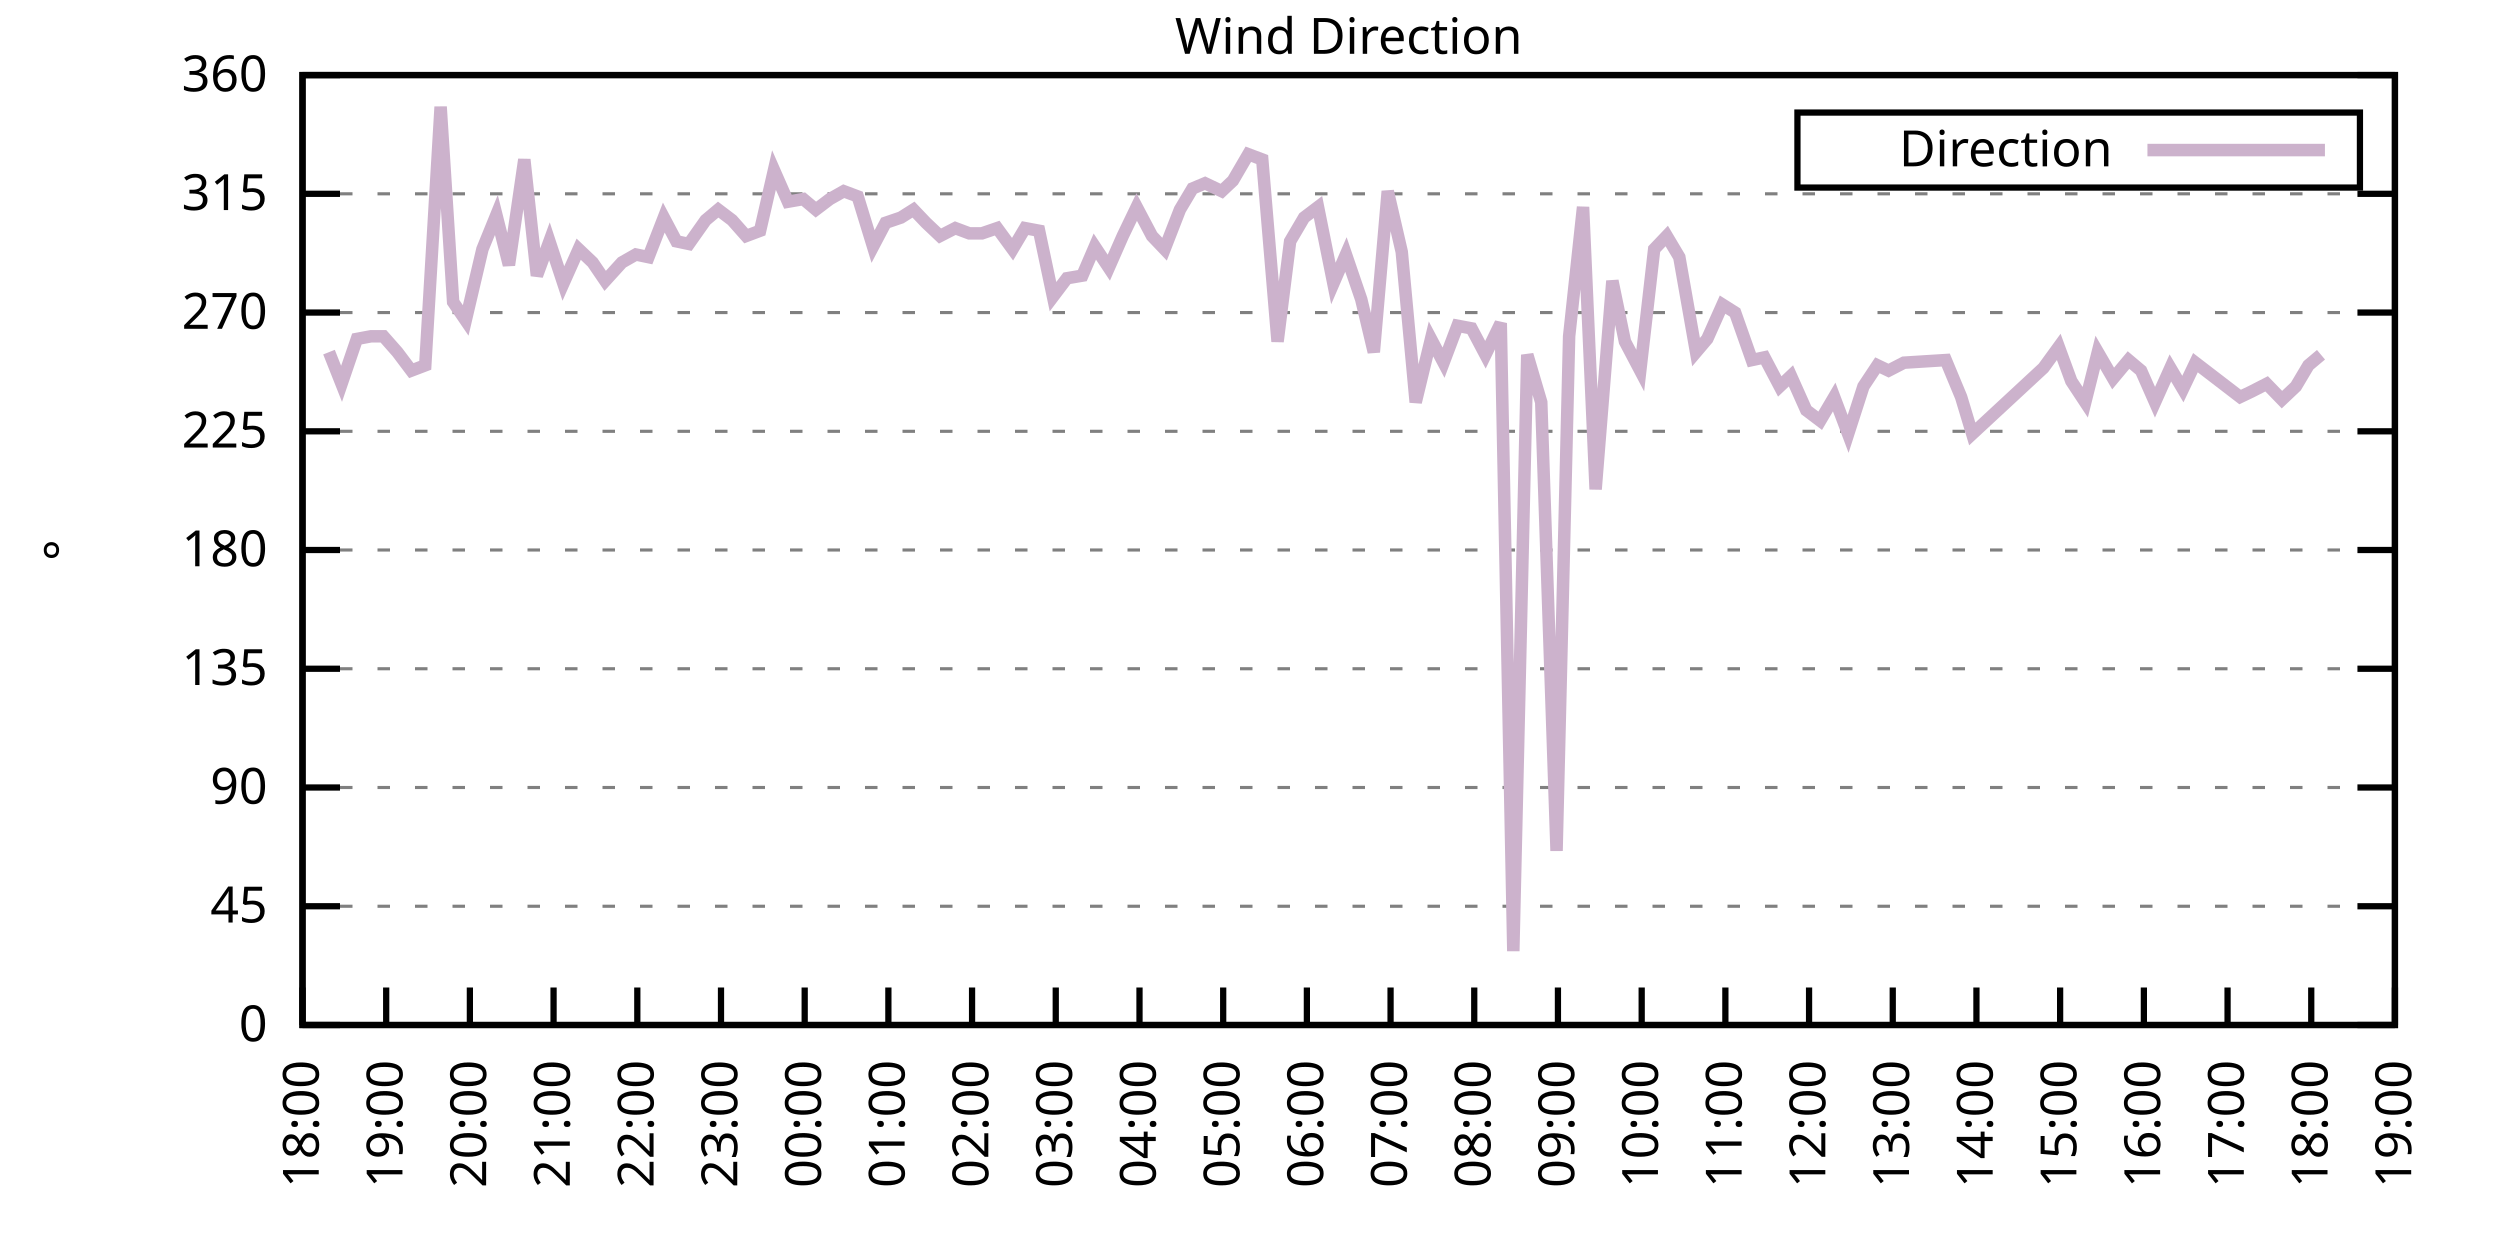
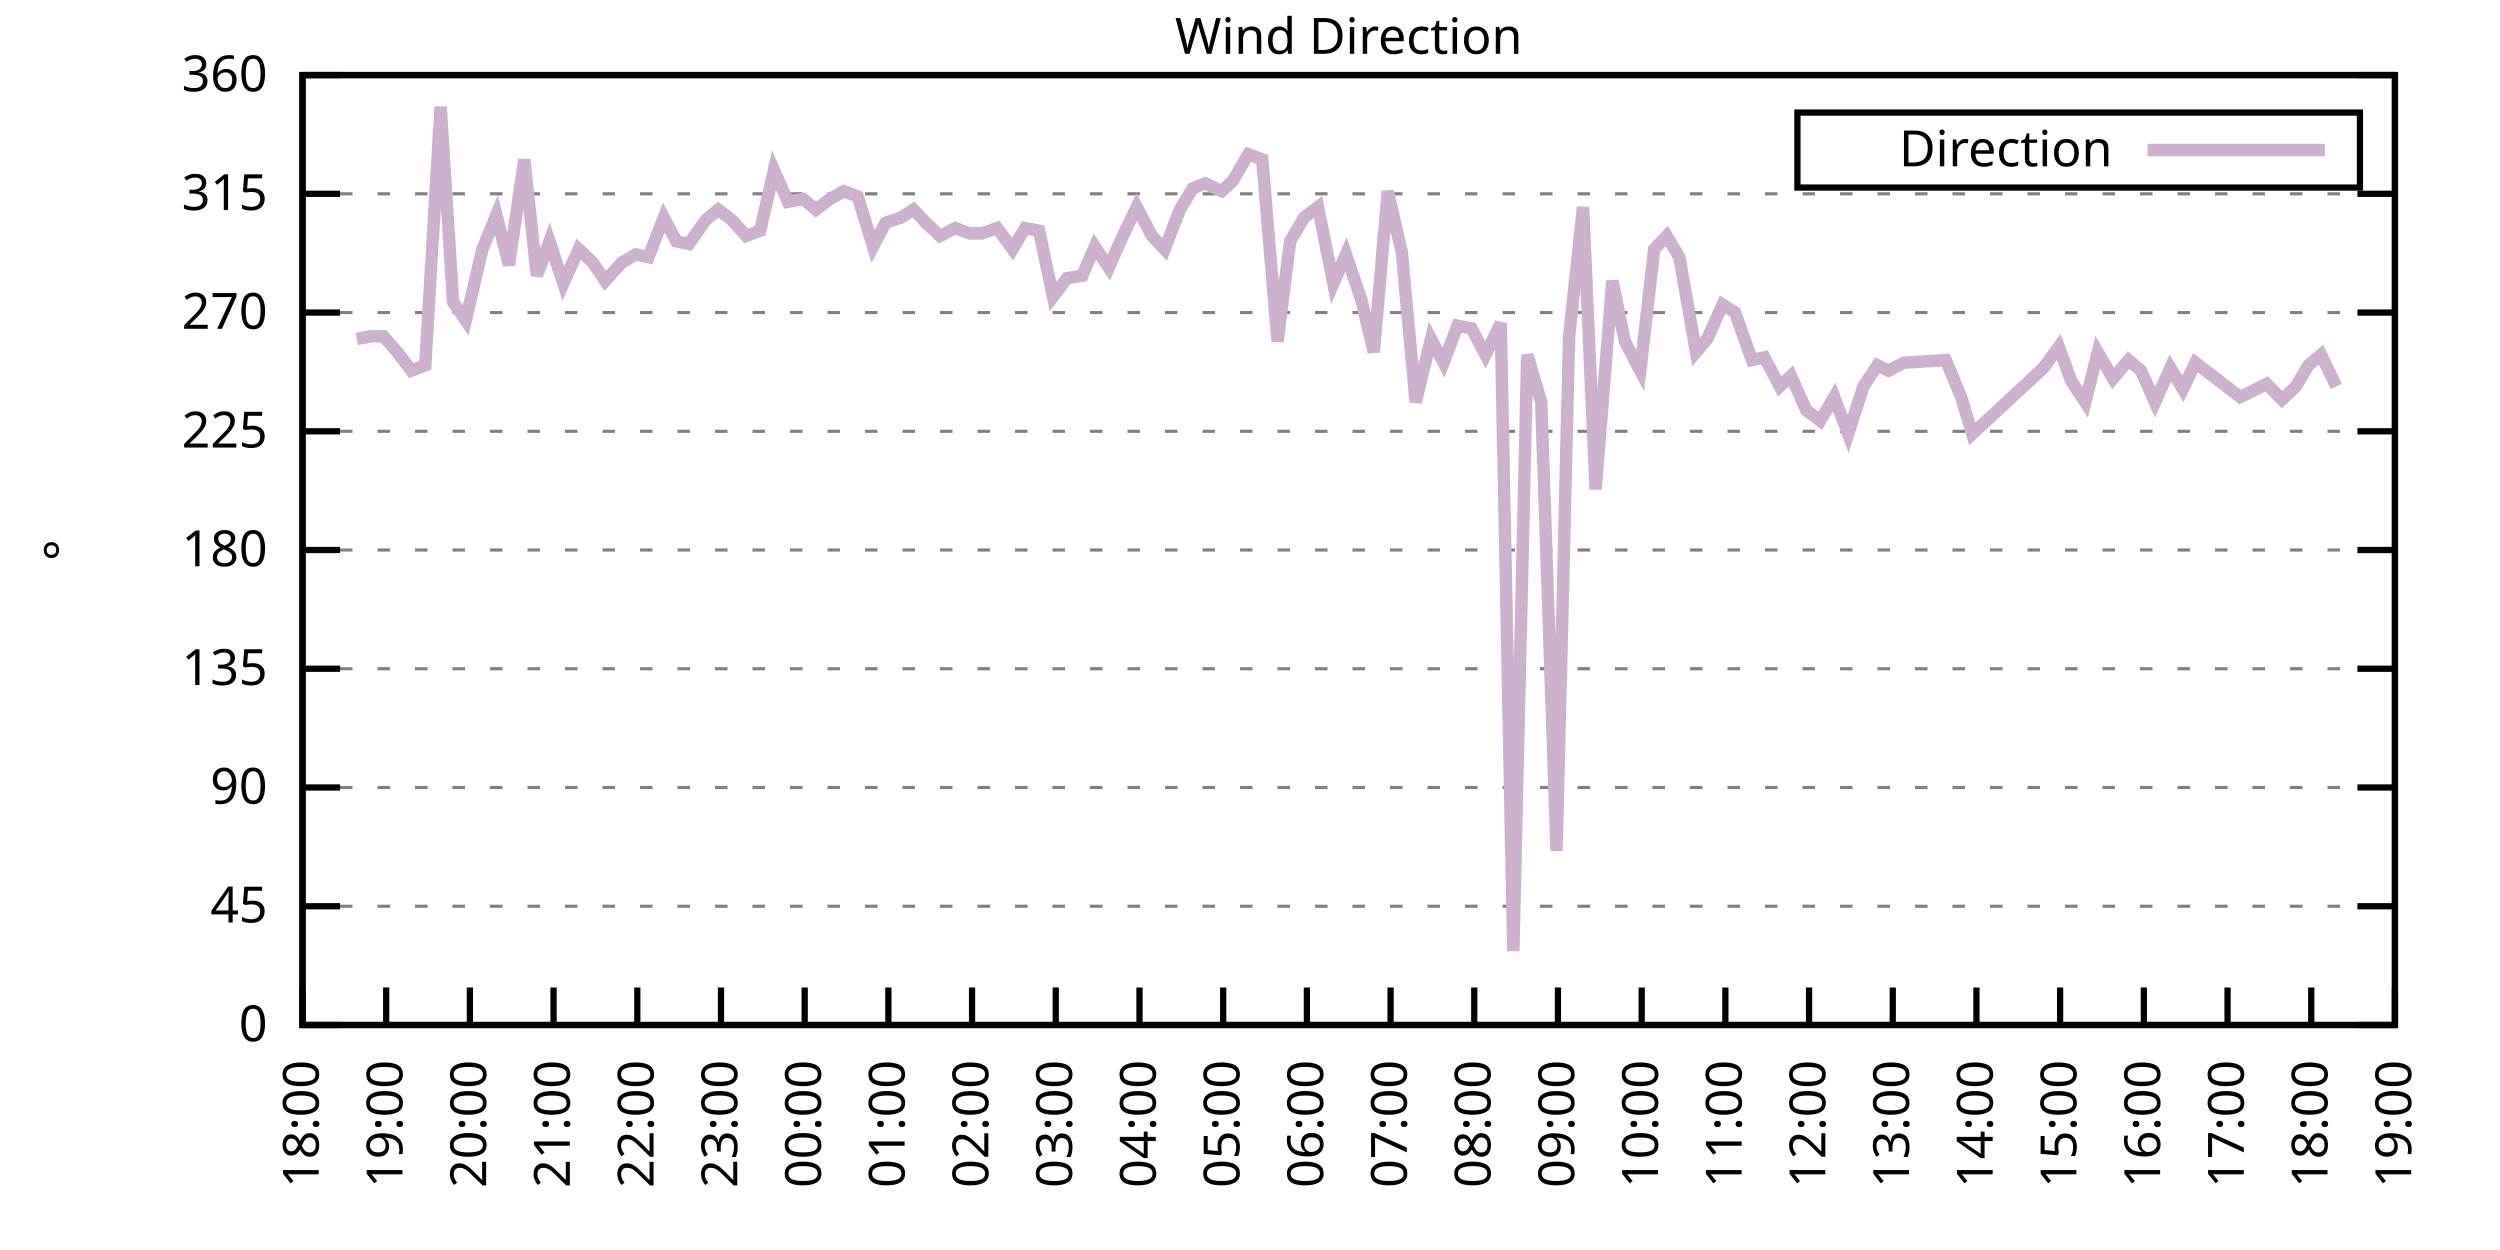
<svg xmlns="http://www.w3.org/2000/svg" xmlns:xlink="http://www.w3.org/1999/xlink" width="400" height="200" viewBox="0 0 400 200">
  <g id="gnuplot_canvas">
    <rect x="0" y="0" width="400" height="200" fill="none" />
    <defs>
      <circle id="gpDot" r="0.5" stroke-width="0.5" stroke="currentColor" />
      <path id="gpPt0" stroke-width="0.333" stroke="currentColor" d="M-1,0 h2 M0,-1 v2" />
      <path id="gpPt1" stroke-width="0.333" stroke="currentColor" d="M-1,-1 L1,1 M1,-1 L-1,1" />
      <path id="gpPt2" stroke-width="0.333" stroke="currentColor" d="M-1,0 L1,0 M0,-1 L0,1 M-1,-1 L1,1 M-1,1 L1,-1" />
      <rect id="gpPt3" stroke-width="0.333" stroke="currentColor" x="-1" y="-1" width="2" height="2" />
      <rect id="gpPt4" stroke-width="0.333" stroke="currentColor" fill="currentColor" x="-1" y="-1" width="2" height="2" />
      <circle id="gpPt5" stroke-width="0.333" stroke="currentColor" cx="0" cy="0" r="1" />
      <use xlink:href="#gpPt5" id="gpPt6" fill="currentColor" stroke="none" />
      <path id="gpPt7" stroke-width="0.333" stroke="currentColor" d="M0,-1.33 L-1.33,0.67 L1.33,0.67 z" />
      <use xlink:href="#gpPt7" id="gpPt8" fill="currentColor" stroke="none" />
      <use xlink:href="#gpPt7" id="gpPt9" stroke="currentColor" transform="rotate(180)" />
      <use xlink:href="#gpPt9" id="gpPt10" fill="currentColor" stroke="none" />
      <use xlink:href="#gpPt3" id="gpPt11" stroke="currentColor" transform="rotate(45)" />
      <use xlink:href="#gpPt11" id="gpPt12" fill="currentColor" stroke="none" />
      <path id="gpPt13" stroke-width="0.333" stroke="currentColor" d="M0,1.330 L1.265,0.411 L0.782,-1.067 L-0.782,-1.076 L-1.265,0.411 z" />
      <use xlink:href="#gpPt13" id="gpPt14" fill="currentColor" stroke="none" />
      <filter id="textbox" filterUnits="objectBoundingBox" x="0" y="0" height="1" width="1">
        <feFlood flood-color="white" flood-opacity="1" result="bgnd" />
        <feComposite in="SourceGraphic" in2="bgnd" operator="atop" />
      </filter>
      <filter id="greybox" filterUnits="objectBoundingBox" x="0" y="0" height="1" width="1">
        <feFlood flood-color="lightgrey" flood-opacity="1" result="grey" />
        <feComposite in="SourceGraphic" in2="grey" operator="atop" />
      </filter>
    </defs>
    <g fill="none" color="white" stroke="currentColor" stroke-width="1.00" stroke-linecap="butt" stroke-linejoin="miter">
</g>
    <g fill="none" color="black" stroke="currentColor" stroke-width="1.00" stroke-linecap="butt" stroke-linejoin="miter">
      <g stroke="none" shape-rendering="crispEdges">
        <polygon fill="rgb(255, 255, 255)" points="48.40,164.00 383.18,164.00 383.18,12.02 48.40,12.02 " />
      </g>
    </g>
    <g fill="none" color="black" stroke="currentColor" stroke-width="1.00" stroke-linecap="butt" stroke-linejoin="miter">
</g>
    <g fill="none" color="black" stroke="black" stroke-width="0.50" stroke-linecap="butt" stroke-linejoin="miter">
</g>
    <g fill="none" color="gray" stroke="currentColor" stroke-width="0.50" stroke-linecap="butt" stroke-linejoin="miter">
      <path stroke="gray" stroke-dasharray="2,4" class="gridline" d="M48.40,164.00 L383.19,164.00  " />
    </g>
    <g fill="none" color="gray" stroke="gray" stroke-width="1.00" stroke-linecap="butt" stroke-linejoin="miter">
</g>
    <g fill="none" color="black" stroke="currentColor" stroke-width="1.00" stroke-linecap="butt" stroke-linejoin="miter">
      <path stroke="black" d="M48.40,164.00 L54.40,164.00 M383.19,164.00 L377.19,164.00  " />
      <g transform="translate(42.80,166.60)" stroke="none" fill="black" font-family="Sans" font-size="8.00" text-anchor="end">
        <text>
          <tspan font-family="Sans"> 0</tspan>
        </text>
      </g>
    </g>
    <g fill="none" color="black" stroke="currentColor" stroke-width="1.00" stroke-linecap="butt" stroke-linejoin="miter">
</g>
    <g fill="none" color="black" stroke="black" stroke-width="0.50" stroke-linecap="butt" stroke-linejoin="miter">
</g>
    <g fill="none" color="gray" stroke="currentColor" stroke-width="0.50" stroke-linecap="butt" stroke-linejoin="miter">
      <path stroke="gray" stroke-dasharray="2,4" class="gridline" d="M48.40,145.00 L383.19,145.00  " />
    </g>
    <g fill="none" color="gray" stroke="gray" stroke-width="1.00" stroke-linecap="butt" stroke-linejoin="miter">
</g>
    <g fill="none" color="black" stroke="currentColor" stroke-width="1.00" stroke-linecap="butt" stroke-linejoin="miter">
      <path stroke="black" d="M48.40,145.00 L54.40,145.00 M383.19,145.00 L377.19,145.00  " />
      <g transform="translate(42.80,147.60)" stroke="none" fill="black" font-family="Sans" font-size="8.00" text-anchor="end">
        <text>
          <tspan font-family="Sans"> 45</tspan>
        </text>
      </g>
    </g>
    <g fill="none" color="black" stroke="currentColor" stroke-width="1.00" stroke-linecap="butt" stroke-linejoin="miter">
</g>
    <g fill="none" color="black" stroke="black" stroke-width="0.50" stroke-linecap="butt" stroke-linejoin="miter">
</g>
    <g fill="none" color="gray" stroke="currentColor" stroke-width="0.50" stroke-linecap="butt" stroke-linejoin="miter">
      <path stroke="gray" stroke-dasharray="2,4" class="gridline" d="M48.40,126.00 L383.19,126.00  " />
    </g>
    <g fill="none" color="gray" stroke="gray" stroke-width="1.00" stroke-linecap="butt" stroke-linejoin="miter">
</g>
    <g fill="none" color="black" stroke="currentColor" stroke-width="1.00" stroke-linecap="butt" stroke-linejoin="miter">
      <path stroke="black" d="M48.40,126.00 L54.40,126.00 M383.19,126.00 L377.19,126.00  " />
      <g transform="translate(42.80,128.60)" stroke="none" fill="black" font-family="Sans" font-size="8.00" text-anchor="end">
        <text>
          <tspan font-family="Sans"> 90</tspan>
        </text>
      </g>
    </g>
    <g fill="none" color="black" stroke="currentColor" stroke-width="1.00" stroke-linecap="butt" stroke-linejoin="miter">
</g>
    <g fill="none" color="black" stroke="black" stroke-width="0.50" stroke-linecap="butt" stroke-linejoin="miter">
</g>
    <g fill="none" color="gray" stroke="currentColor" stroke-width="0.50" stroke-linecap="butt" stroke-linejoin="miter">
      <path stroke="gray" stroke-dasharray="2,4" class="gridline" d="M48.40,107.00 L383.19,107.00  " />
    </g>
    <g fill="none" color="gray" stroke="gray" stroke-width="1.00" stroke-linecap="butt" stroke-linejoin="miter">
</g>
    <g fill="none" color="black" stroke="currentColor" stroke-width="1.00" stroke-linecap="butt" stroke-linejoin="miter">
      <path stroke="black" d="M48.40,107.00 L54.40,107.00 M383.19,107.00 L377.19,107.00  " />
      <g transform="translate(42.80,109.60)" stroke="none" fill="black" font-family="Sans" font-size="8.00" text-anchor="end">
        <text>
          <tspan font-family="Sans"> 135</tspan>
        </text>
      </g>
    </g>
    <g fill="none" color="black" stroke="currentColor" stroke-width="1.00" stroke-linecap="butt" stroke-linejoin="miter">
</g>
    <g fill="none" color="black" stroke="black" stroke-width="0.50" stroke-linecap="butt" stroke-linejoin="miter">
</g>
    <g fill="none" color="gray" stroke="currentColor" stroke-width="0.50" stroke-linecap="butt" stroke-linejoin="miter">
      <path stroke="gray" stroke-dasharray="2,4" class="gridline" d="M48.40,88.00 L383.19,88.00  " />
    </g>
    <g fill="none" color="gray" stroke="gray" stroke-width="1.00" stroke-linecap="butt" stroke-linejoin="miter">
</g>
    <g fill="none" color="black" stroke="currentColor" stroke-width="1.00" stroke-linecap="butt" stroke-linejoin="miter">
      <path stroke="black" d="M48.40,88.00 L54.40,88.00 M383.19,88.00 L377.19,88.00  " />
      <g transform="translate(42.80,90.60)" stroke="none" fill="black" font-family="Sans" font-size="8.00" text-anchor="end">
        <text>
          <tspan font-family="Sans"> 180</tspan>
        </text>
      </g>
    </g>
    <g fill="none" color="black" stroke="currentColor" stroke-width="1.00" stroke-linecap="butt" stroke-linejoin="miter">
</g>
    <g fill="none" color="black" stroke="black" stroke-width="0.50" stroke-linecap="butt" stroke-linejoin="miter">
</g>
    <g fill="none" color="gray" stroke="currentColor" stroke-width="0.50" stroke-linecap="butt" stroke-linejoin="miter">
      <path stroke="gray" stroke-dasharray="2,4" class="gridline" d="M48.40,69.01 L383.19,69.01  " />
    </g>
    <g fill="none" color="gray" stroke="gray" stroke-width="1.00" stroke-linecap="butt" stroke-linejoin="miter">
</g>
    <g fill="none" color="black" stroke="currentColor" stroke-width="1.00" stroke-linecap="butt" stroke-linejoin="miter">
      <path stroke="black" d="M48.40,69.01 L54.40,69.01 M383.19,69.01 L377.19,69.01  " />
      <g transform="translate(42.80,71.61)" stroke="none" fill="black" font-family="Sans" font-size="8.00" text-anchor="end">
        <text>
          <tspan font-family="Sans"> 225</tspan>
        </text>
      </g>
    </g>
    <g fill="none" color="black" stroke="currentColor" stroke-width="1.00" stroke-linecap="butt" stroke-linejoin="miter">
</g>
    <g fill="none" color="black" stroke="black" stroke-width="0.50" stroke-linecap="butt" stroke-linejoin="miter">
</g>
    <g fill="none" color="gray" stroke="currentColor" stroke-width="0.50" stroke-linecap="butt" stroke-linejoin="miter">
      <path stroke="gray" stroke-dasharray="2,4" class="gridline" d="M48.40,50.01 L383.19,50.01  " />
    </g>
    <g fill="none" color="gray" stroke="gray" stroke-width="1.00" stroke-linecap="butt" stroke-linejoin="miter">
</g>
    <g fill="none" color="black" stroke="currentColor" stroke-width="1.00" stroke-linecap="butt" stroke-linejoin="miter">
      <path stroke="black" d="M48.40,50.01 L54.40,50.01 M383.19,50.01 L377.19,50.01  " />
      <g transform="translate(42.80,52.61)" stroke="none" fill="black" font-family="Sans" font-size="8.00" text-anchor="end">
        <text>
          <tspan font-family="Sans"> 270</tspan>
        </text>
      </g>
    </g>
    <g fill="none" color="black" stroke="currentColor" stroke-width="1.00" stroke-linecap="butt" stroke-linejoin="miter">
</g>
    <g fill="none" color="black" stroke="black" stroke-width="0.50" stroke-linecap="butt" stroke-linejoin="miter">
</g>
    <g fill="none" color="gray" stroke="currentColor" stroke-width="0.50" stroke-linecap="butt" stroke-linejoin="miter">
      <path stroke="gray" stroke-dasharray="2,4" class="gridline" d="M48.40,31.01 L383.19,31.01  " />
    </g>
    <g fill="none" color="gray" stroke="gray" stroke-width="1.00" stroke-linecap="butt" stroke-linejoin="miter">
</g>
    <g fill="none" color="black" stroke="currentColor" stroke-width="1.00" stroke-linecap="butt" stroke-linejoin="miter">
      <path stroke="black" d="M48.40,31.01 L54.40,31.01 M383.19,31.01 L377.19,31.01  " />
      <g transform="translate(42.80,33.61)" stroke="none" fill="black" font-family="Sans" font-size="8.00" text-anchor="end">
        <text>
          <tspan font-family="Sans"> 315</tspan>
        </text>
      </g>
    </g>
    <g fill="none" color="black" stroke="currentColor" stroke-width="1.00" stroke-linecap="butt" stroke-linejoin="miter">
</g>
    <g fill="none" color="black" stroke="black" stroke-width="0.50" stroke-linecap="butt" stroke-linejoin="miter">
</g>
    <g fill="none" color="gray" stroke="currentColor" stroke-width="0.50" stroke-linecap="butt" stroke-linejoin="miter">
      <path stroke="gray" stroke-dasharray="2,4" class="gridline" d="M48.40,12.01 L383.19,12.01  " />
    </g>
    <g fill="none" color="gray" stroke="gray" stroke-width="1.00" stroke-linecap="butt" stroke-linejoin="miter">
</g>
    <g fill="none" color="black" stroke="currentColor" stroke-width="1.00" stroke-linecap="butt" stroke-linejoin="miter">
      <path stroke="black" d="M48.40,12.01 L54.40,12.01 M383.19,12.01 L377.19,12.01  " />
      <g transform="translate(42.80,14.61)" stroke="none" fill="black" font-family="Sans" font-size="8.00" text-anchor="end">
        <text>
          <tspan font-family="Sans"> 360</tspan>
        </text>
      </g>
    </g>
    <g fill="none" color="black" stroke="currentColor" stroke-width="1.00" stroke-linecap="butt" stroke-linejoin="miter">
      <path stroke="black" d="M48.40,164.00 L48.40,158.00  " />
      <g transform="translate(51.00,169.60) rotate(270.00)" stroke="none" fill="black" font-family="Sans" font-size="8.00" text-anchor="end">
        <text>
          <tspan font-family="Sans">18:00</tspan>
        </text>
      </g>
    </g>
    <g fill="none" color="black" stroke="currentColor" stroke-width="1.00" stroke-linecap="butt" stroke-linejoin="miter">
      <path stroke="black" d="M61.79,164.00 L61.79,158.00  " />
      <g transform="translate(64.39,169.60) rotate(270.00)" stroke="none" fill="black" font-family="Sans" font-size="8.00" text-anchor="end">
        <text>
          <tspan font-family="Sans">19:00</tspan>
        </text>
      </g>
    </g>
    <g fill="none" color="black" stroke="currentColor" stroke-width="1.00" stroke-linecap="butt" stroke-linejoin="miter">
      <path stroke="black" d="M75.18,164.00 L75.18,158.00  " />
      <g transform="translate(77.78,169.60) rotate(270.00)" stroke="none" fill="black" font-family="Sans" font-size="8.00" text-anchor="end">
        <text>
          <tspan font-family="Sans">20:00</tspan>
        </text>
      </g>
    </g>
    <g fill="none" color="black" stroke="currentColor" stroke-width="1.00" stroke-linecap="butt" stroke-linejoin="miter">
      <path stroke="black" d="M88.57,164.00 L88.57,158.00  " />
      <g transform="translate(91.17,169.60) rotate(270.00)" stroke="none" fill="black" font-family="Sans" font-size="8.00" text-anchor="end">
        <text>
          <tspan font-family="Sans">21:00</tspan>
        </text>
      </g>
    </g>
    <g fill="none" color="black" stroke="currentColor" stroke-width="1.00" stroke-linecap="butt" stroke-linejoin="miter">
      <path stroke="black" d="M101.97,164.00 L101.97,158.00  " />
      <g transform="translate(104.57,169.60) rotate(270.00)" stroke="none" fill="black" font-family="Sans" font-size="8.00" text-anchor="end">
        <text>
          <tspan font-family="Sans">22:00</tspan>
        </text>
      </g>
    </g>
    <g fill="none" color="black" stroke="currentColor" stroke-width="1.00" stroke-linecap="butt" stroke-linejoin="miter">
      <path stroke="black" d="M115.36,164.00 L115.36,158.00  " />
      <g transform="translate(117.96,169.60) rotate(270.00)" stroke="none" fill="black" font-family="Sans" font-size="8.00" text-anchor="end">
        <text>
          <tspan font-family="Sans">23:00</tspan>
        </text>
      </g>
    </g>
    <g fill="none" color="black" stroke="currentColor" stroke-width="1.00" stroke-linecap="butt" stroke-linejoin="miter">
      <path stroke="black" d="M128.75,164.00 L128.75,158.00  " />
      <g transform="translate(131.35,169.60) rotate(270.00)" stroke="none" fill="black" font-family="Sans" font-size="8.00" text-anchor="end">
        <text>
          <tspan font-family="Sans">00:00</tspan>
        </text>
      </g>
    </g>
    <g fill="none" color="black" stroke="currentColor" stroke-width="1.00" stroke-linecap="butt" stroke-linejoin="miter">
      <path stroke="black" d="M142.14,164.00 L142.14,158.00  " />
      <g transform="translate(144.74,169.60) rotate(270.00)" stroke="none" fill="black" font-family="Sans" font-size="8.00" text-anchor="end">
        <text>
          <tspan font-family="Sans">01:00</tspan>
        </text>
      </g>
    </g>
    <g fill="none" color="black" stroke="currentColor" stroke-width="1.00" stroke-linecap="butt" stroke-linejoin="miter">
      <path stroke="black" d="M155.53,164.00 L155.53,158.00  " />
      <g transform="translate(158.13,169.60) rotate(270.00)" stroke="none" fill="black" font-family="Sans" font-size="8.00" text-anchor="end">
        <text>
          <tspan font-family="Sans">02:00</tspan>
        </text>
      </g>
    </g>
    <g fill="none" color="black" stroke="currentColor" stroke-width="1.00" stroke-linecap="butt" stroke-linejoin="miter">
      <path stroke="black" d="M168.92,164.00 L168.92,158.00  " />
      <g transform="translate(171.52,169.60) rotate(270.00)" stroke="none" fill="black" font-family="Sans" font-size="8.00" text-anchor="end">
        <text>
          <tspan font-family="Sans">03:00</tspan>
        </text>
      </g>
    </g>
    <g fill="none" color="black" stroke="currentColor" stroke-width="1.00" stroke-linecap="butt" stroke-linejoin="miter">
      <path stroke="black" d="M182.32,164.00 L182.32,158.00  " />
      <g transform="translate(184.92,169.60) rotate(270.00)" stroke="none" fill="black" font-family="Sans" font-size="8.00" text-anchor="end">
        <text>
          <tspan font-family="Sans">04:00</tspan>
        </text>
      </g>
    </g>
    <g fill="none" color="black" stroke="currentColor" stroke-width="1.00" stroke-linecap="butt" stroke-linejoin="miter">
      <path stroke="black" d="M195.71,164.00 L195.71,158.00  " />
      <g transform="translate(198.31,169.60) rotate(270.00)" stroke="none" fill="black" font-family="Sans" font-size="8.00" text-anchor="end">
        <text>
          <tspan font-family="Sans">05:00</tspan>
        </text>
      </g>
    </g>
    <g fill="none" color="black" stroke="currentColor" stroke-width="1.00" stroke-linecap="butt" stroke-linejoin="miter">
      <path stroke="black" d="M209.10,164.00 L209.10,158.00  " />
      <g transform="translate(211.70,169.60) rotate(270.00)" stroke="none" fill="black" font-family="Sans" font-size="8.00" text-anchor="end">
        <text>
          <tspan font-family="Sans">06:00</tspan>
        </text>
      </g>
    </g>
    <g fill="none" color="black" stroke="currentColor" stroke-width="1.00" stroke-linecap="butt" stroke-linejoin="miter">
      <path stroke="black" d="M222.49,164.00 L222.49,158.00  " />
      <g transform="translate(225.09,169.60) rotate(270.00)" stroke="none" fill="black" font-family="Sans" font-size="8.00" text-anchor="end">
        <text>
          <tspan font-family="Sans">07:00</tspan>
        </text>
      </g>
    </g>
    <g fill="none" color="black" stroke="currentColor" stroke-width="1.00" stroke-linecap="butt" stroke-linejoin="miter">
      <path stroke="black" d="M235.88,164.00 L235.88,158.00  " />
      <g transform="translate(238.48,169.60) rotate(270.00)" stroke="none" fill="black" font-family="Sans" font-size="8.00" text-anchor="end">
        <text>
          <tspan font-family="Sans">08:00</tspan>
        </text>
      </g>
    </g>
    <g fill="none" color="black" stroke="currentColor" stroke-width="1.00" stroke-linecap="butt" stroke-linejoin="miter">
      <path stroke="black" d="M249.27,164.00 L249.27,158.00  " />
      <g transform="translate(251.87,169.60) rotate(270.00)" stroke="none" fill="black" font-family="Sans" font-size="8.00" text-anchor="end">
        <text>
          <tspan font-family="Sans">09:00</tspan>
        </text>
      </g>
    </g>
    <g fill="none" color="black" stroke="currentColor" stroke-width="1.00" stroke-linecap="butt" stroke-linejoin="miter">
      <path stroke="black" d="M262.67,164.00 L262.67,158.00  " />
      <g transform="translate(265.27,169.60) rotate(270.00)" stroke="none" fill="black" font-family="Sans" font-size="8.00" text-anchor="end">
        <text>
          <tspan font-family="Sans">10:00</tspan>
        </text>
      </g>
    </g>
    <g fill="none" color="black" stroke="currentColor" stroke-width="1.00" stroke-linecap="butt" stroke-linejoin="miter">
      <path stroke="black" d="M276.06,164.00 L276.06,158.00  " />
      <g transform="translate(278.66,169.60) rotate(270.00)" stroke="none" fill="black" font-family="Sans" font-size="8.00" text-anchor="end">
        <text>
          <tspan font-family="Sans">11:00</tspan>
        </text>
      </g>
    </g>
    <g fill="none" color="black" stroke="currentColor" stroke-width="1.00" stroke-linecap="butt" stroke-linejoin="miter">
      <path stroke="black" d="M289.45,164.00 L289.45,158.00  " />
      <g transform="translate(292.05,169.60) rotate(270.00)" stroke="none" fill="black" font-family="Sans" font-size="8.00" text-anchor="end">
        <text>
          <tspan font-family="Sans">12:00</tspan>
        </text>
      </g>
    </g>
    <g fill="none" color="black" stroke="currentColor" stroke-width="1.00" stroke-linecap="butt" stroke-linejoin="miter">
      <path stroke="black" d="M302.84,164.00 L302.84,158.00  " />
      <g transform="translate(305.44,169.60) rotate(270.00)" stroke="none" fill="black" font-family="Sans" font-size="8.00" text-anchor="end">
        <text>
          <tspan font-family="Sans">13:00</tspan>
        </text>
      </g>
    </g>
    <g fill="none" color="black" stroke="currentColor" stroke-width="1.00" stroke-linecap="butt" stroke-linejoin="miter">
      <path stroke="black" d="M316.23,164.00 L316.23,158.00  " />
      <g transform="translate(318.83,169.60) rotate(270.00)" stroke="none" fill="black" font-family="Sans" font-size="8.00" text-anchor="end">
        <text>
          <tspan font-family="Sans">14:00</tspan>
        </text>
      </g>
    </g>
    <g fill="none" color="black" stroke="currentColor" stroke-width="1.00" stroke-linecap="butt" stroke-linejoin="miter">
      <path stroke="black" d="M329.62,164.00 L329.62,158.00  " />
      <g transform="translate(332.22,169.60) rotate(270.00)" stroke="none" fill="black" font-family="Sans" font-size="8.00" text-anchor="end">
        <text>
          <tspan font-family="Sans">15:00</tspan>
        </text>
      </g>
    </g>
    <g fill="none" color="black" stroke="currentColor" stroke-width="1.00" stroke-linecap="butt" stroke-linejoin="miter">
      <path stroke="black" d="M343.02,164.00 L343.02,158.00  " />
      <g transform="translate(345.62,169.60) rotate(270.00)" stroke="none" fill="black" font-family="Sans" font-size="8.00" text-anchor="end">
        <text>
          <tspan font-family="Sans">16:00</tspan>
        </text>
      </g>
    </g>
    <g fill="none" color="black" stroke="currentColor" stroke-width="1.00" stroke-linecap="butt" stroke-linejoin="miter">
      <path stroke="black" d="M356.41,164.00 L356.41,158.00  " />
      <g transform="translate(359.01,169.60) rotate(270.00)" stroke="none" fill="black" font-family="Sans" font-size="8.00" text-anchor="end">
        <text>
          <tspan font-family="Sans">17:00</tspan>
        </text>
      </g>
    </g>
    <g fill="none" color="black" stroke="currentColor" stroke-width="1.00" stroke-linecap="butt" stroke-linejoin="miter">
      <path stroke="black" d="M369.80,164.00 L369.80,158.00  " />
      <g transform="translate(372.40,169.60) rotate(270.00)" stroke="none" fill="black" font-family="Sans" font-size="8.00" text-anchor="end">
        <text>
          <tspan font-family="Sans">18:00</tspan>
        </text>
      </g>
    </g>
    <g fill="none" color="black" stroke="currentColor" stroke-width="1.00" stroke-linecap="butt" stroke-linejoin="miter">
      <path stroke="black" d="M383.19,164.00 L383.19,158.00  " />
      <g transform="translate(385.79,169.60) rotate(270.00)" stroke="none" fill="black" font-family="Sans" font-size="8.00" text-anchor="end">
        <text>
          <tspan font-family="Sans">19:00</tspan>
        </text>
      </g>
    </g>
    <g fill="none" color="black" stroke="currentColor" stroke-width="1.00" stroke-linecap="butt" stroke-linejoin="miter">
</g>
    <g fill="none" color="black" stroke="currentColor" stroke-width="1.00" stroke-linecap="butt" stroke-linejoin="miter">
      <path stroke="black" d="M48.40,12.01 L48.40,164.00 L383.19,164.00 L383.19,12.01 L48.40,12.01 Z  " />
    </g>
    <g fill="none" color="black" stroke="currentColor" stroke-width="1.00" stroke-linecap="butt" stroke-linejoin="miter">
</g>
    <g fill="none" color="black" stroke="currentColor" stroke-width="1.00" stroke-linecap="butt" stroke-linejoin="miter">
      <path stroke="black" d="M287.59,30.01 L287.59,18.01 L377.59,18.01 L377.59,30.01 L287.59,30.01 Z  " />
    </g>
    <g id="Wind_direction_plot_1">
      <g fill="none" color="white" stroke="black" stroke-width="2.00" stroke-linecap="butt" stroke-linejoin="miter">
</g>
      <g fill="none" color="black" stroke="currentColor" stroke-width="2.00" stroke-linecap="butt" stroke-linejoin="miter">
        <g transform="translate(337.99,26.61)" stroke="none" fill="black" font-family="Sans" font-size="8.00" text-anchor="end">
          <text>
            <tspan font-family="Sans">Direction</tspan>
          </text>
        </g>
      </g>
      <g fill="none" color="black" stroke="currentColor" stroke-width="2.00" stroke-linecap="butt" stroke-linejoin="miter">
-         <path stroke="rgb(204, 178, 204)" d="M343.59,24.01 L371.99,24.01 M52.64,56.34 L54.65,61.41 L57.10,54.23 L59.34,53.81 L61.35,53.81 L63.58,56.34   L65.81,59.30 L68.04,58.45 L70.50,17.08 L72.50,48.32 L74.51,51.27 L77.19,39.87 L79.42,34.39 L81.43,42.41   L83.89,25.52 L85.90,44.10 L87.91,38.61 L90.14,45.36 L92.59,39.87 L94.82,41.99 L96.83,44.94 L99.51,41.99   L101.74,40.72 L103.75,41.14 L106.21,34.81 L108.22,38.61 L110.22,39.03 L112.90,35.23 L114.91,33.54 L117.14,35.23   L119.38,37.76 L121.61,36.92 L123.84,27.21 L126.07,32.28 L128.53,31.85 L130.54,33.54 L132.77,31.85 L135.00,30.59   L137.23,31.43 L139.69,39.45 L141.69,35.65 L144.15,34.81 L146.16,33.54 L148.17,35.65 L150.40,37.76 L152.85,36.50   L155.09,37.34 L157.10,37.34 L159.55,36.50 L162.01,39.87 L164.01,36.50 L166.25,36.92 L168.48,47.47 L170.71,44.52   L173.17,44.10 L175.17,39.45 L177.41,42.83 L179.64,37.76 L181.87,33.12 L184.32,37.76 L186.33,39.87 L188.79,33.54   L190.80,30.16 L192.81,29.32 L195.48,30.59 L197.27,28.90 L199.73,24.68 L201.96,25.52 L204.41,54.65 L206.42,38.61   L208.65,34.81 L210.88,33.12 L213.34,45.36 L215.35,40.72 L217.80,47.90 L219.81,56.34 L222.04,30.59 L224.28,40.30   L226.51,64.36 L228.96,54.23 L230.97,58.03 L233.20,52.12 L235.44,52.54 L237.67,56.76 L240.12,51.70 L242.13,152.18   L244.36,56.76 L246.60,64.36 L249.05,136.14 L251.06,53.81 L253.29,33.12 L255.30,78.29 L257.98,44.94 L259.99,54.65   L262.44,59.30 L264.67,39.87 L266.68,37.76 L268.69,41.14 L271.37,56.34 L273.16,54.23 L275.61,48.74 L277.62,50.01   L280.30,57.61 L282.31,57.18 L284.76,61.83 L286.55,60.14 L289.00,65.63 L291.23,67.32 L293.47,63.52 L295.70,69.43   L298.15,61.83 L300.39,58.45 L302.17,59.30 L304.63,58.03 L311.32,57.61 L313.78,63.52 L315.56,69.43 L326.95,58.87   L329.40,55.50 L331.41,60.98 L333.64,64.36 L335.65,56.34 L338.10,60.56 L340.56,57.61 L342.57,59.30 L344.80,64.36   L347.26,58.87 L349.26,62.25 L351.27,58.03 L358.42,63.52 L360.20,62.67 L362.66,61.41 L365.11,63.94 L367.34,61.83   L369.35,58.45 L371.36,56.76  " />
+         <path stroke="rgb(204, 178, 204)" d="M343.59,24.01 L371.99,24.01 M57.10,54.23 L59.34,53.81 L61.35,53.81 L63.58,56.34 L65.81,59.30 L68.04,58.45   L70.50,17.08 L72.50,48.32 L74.51,51.27 L77.19,39.87 L79.42,34.39 L81.43,42.41 L83.89,25.52 L85.90,44.10   L87.91,38.61 L90.14,45.36 L92.59,39.87 L94.82,41.99 L96.83,44.94 L99.51,41.99 L101.74,40.72 L103.75,41.14   L106.21,34.81 L108.22,38.61 L110.22,39.03 L112.90,35.23 L114.91,33.54 L117.14,35.23 L119.38,37.76 L121.61,36.92   L123.84,27.21 L126.07,32.28 L128.53,31.85 L130.54,33.54 L132.77,31.85 L135.00,30.59 L137.23,31.43 L139.69,39.45   L141.69,35.65 L144.15,34.81 L146.16,33.54 L148.17,35.65 L150.40,37.76 L152.85,36.50 L155.09,37.34 L157.10,37.34   L159.55,36.50 L162.01,39.87 L164.01,36.50 L166.25,36.92 L168.48,47.47 L170.71,44.52 L173.17,44.10 L175.17,39.45   L177.41,42.83 L179.64,37.76 L181.87,33.12 L184.32,37.76 L186.33,39.87 L188.79,33.54 L190.80,30.16 L192.81,29.32   L195.48,30.59 L197.27,28.90 L199.73,24.68 L201.96,25.52 L204.41,54.65 L206.42,38.61 L208.65,34.81 L210.88,33.12   L213.34,45.36 L215.35,40.72 L217.80,47.90 L219.81,56.34 L222.04,30.59 L224.28,40.30 L226.51,64.36 L228.96,54.23   L230.97,58.03 L233.20,52.12 L235.44,52.54 L237.67,56.76 L240.12,51.70 L242.13,152.18 L244.36,56.76 L246.60,64.36   L249.05,136.14 L251.06,53.81 L253.29,33.12 L255.30,78.29 L257.98,44.94 L259.99,54.65 L262.44,59.30 L264.67,39.87   L266.68,37.76 L268.69,41.14 L271.37,56.34 L273.16,54.23 L275.61,48.74 L277.62,50.01 L280.30,57.61 L282.31,57.18   L284.76,61.83 L286.55,60.14 L289.00,65.63 L291.23,67.32 L293.47,63.52 L295.70,69.43 L298.15,61.83 L300.39,58.45   L302.17,59.30 L304.63,58.03 L311.32,57.61 L313.78,63.52 L315.56,69.43 L326.95,58.87 L329.40,55.50 L331.41,60.98   L333.64,64.36 L335.65,56.34 L338.10,60.56 L340.56,57.61 L342.57,59.30 L344.80,64.36 L347.26,58.87 L349.26,62.25   L351.27,58.03 L358.42,63.52 L360.20,62.67 L362.66,61.41 L365.11,63.94 L367.34,61.83 L369.35,58.45 L371.36,56.76   L373.82,61.83  " />
      </g>
    </g>
    <g fill="none" color="black" stroke="currentColor" stroke-width="2.00" stroke-linecap="butt" stroke-linejoin="miter">
</g>
    <g fill="none" color="black" stroke="black" stroke-width="1.00" stroke-linecap="butt" stroke-linejoin="miter">
</g>
    <g fill="none" color="black" stroke="currentColor" stroke-width="1.00" stroke-linecap="butt" stroke-linejoin="miter">
      <path stroke="black" d="M48.40,12.01 L48.40,164.00 L383.19,164.00 L383.19,12.01 L48.40,12.01 Z  " />
      <g transform="translate(12.80,88.01) rotate(270.00)" stroke="none" fill="black" font-family="Sans" font-size="8.00" text-anchor="middle">
        <text>
          <tspan font-family="Sans">°</tspan>
        </text>
      </g>
    </g>
    <g fill="none" color="black" stroke="currentColor" stroke-width="1.00" stroke-linecap="butt" stroke-linejoin="miter">
</g>
    <g fill="none" color="black" stroke="currentColor" stroke-width="1.00" stroke-linecap="butt" stroke-linejoin="miter">
      <g transform="translate(215.79,8.61)" stroke="none" fill="black" font-family="Sans" font-size="8.00" text-anchor="middle">
        <text>
          <tspan font-family="Sans">Wind Direction</tspan>
        </text>
      </g>
    </g>
    <g fill="none" color="black" stroke="currentColor" stroke-width="1.00" stroke-linecap="butt" stroke-linejoin="miter">
</g>
  </g>
</svg>
